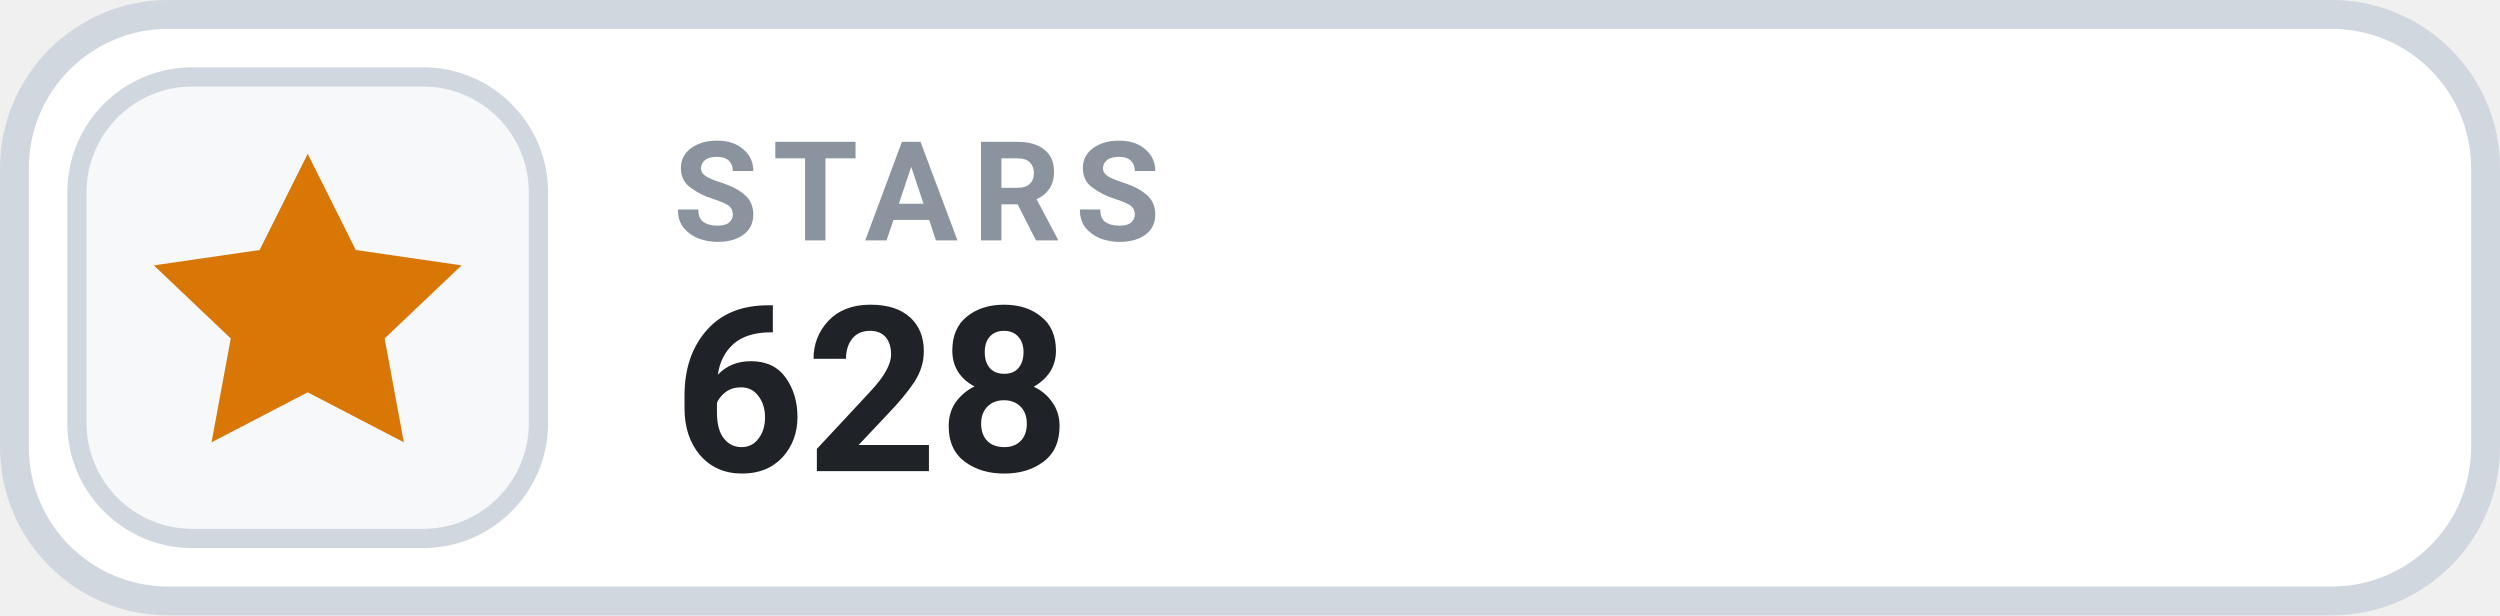
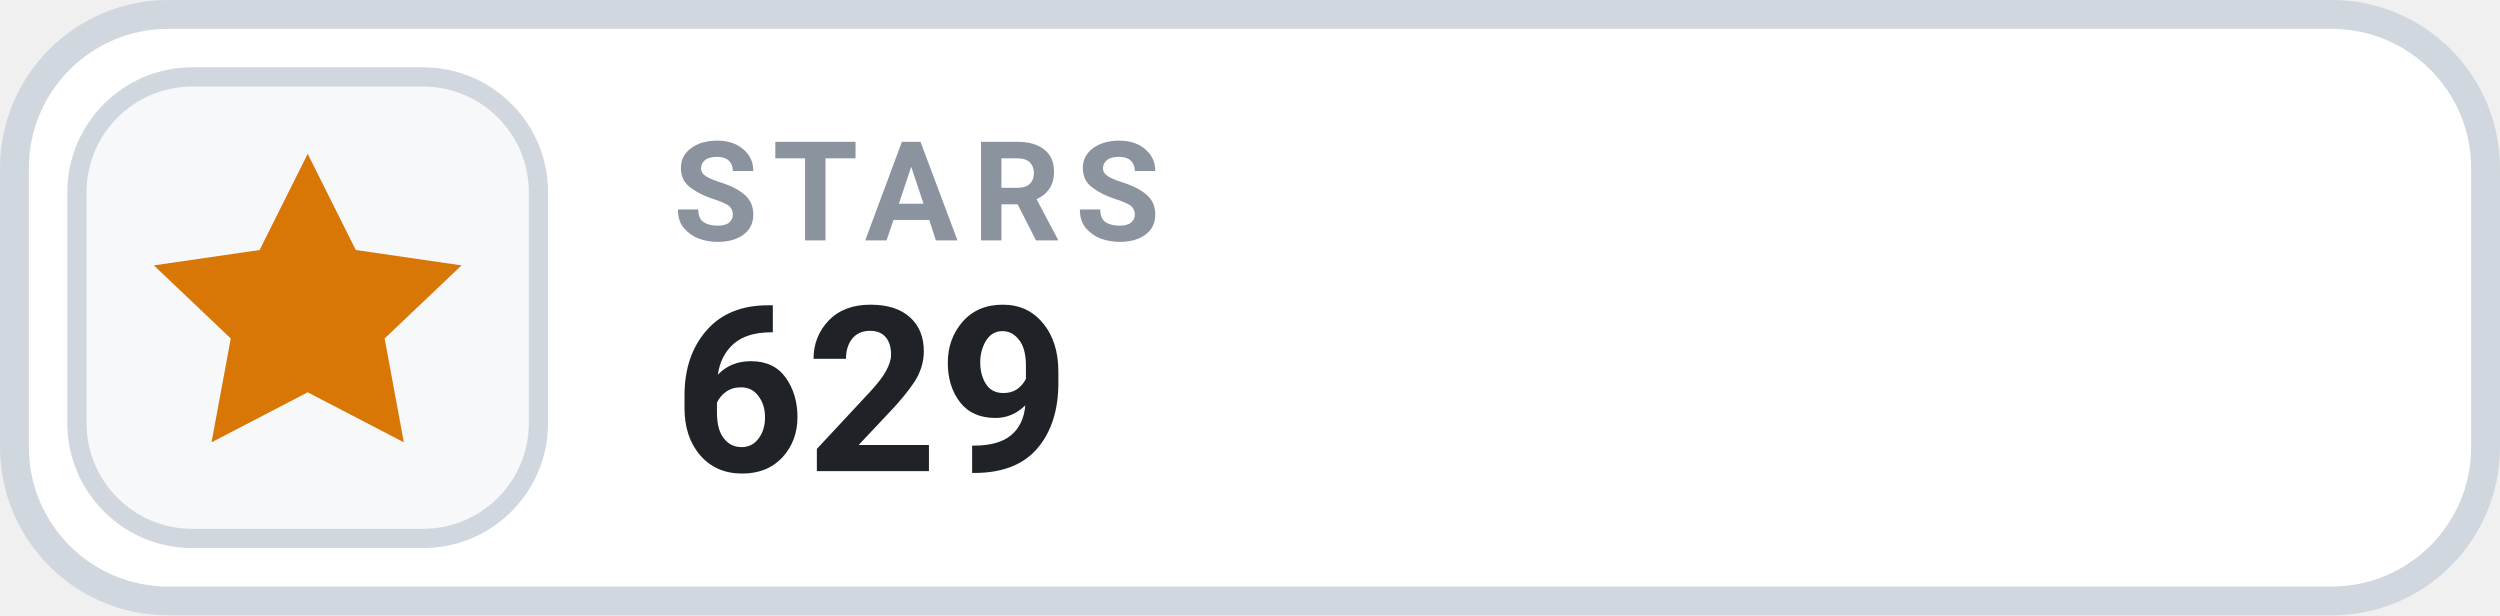
- <svg xmlns="http://www.w3.org/2000/svg" width="130" height="32" viewBox="0 0 130 32" role="img" aria-label="STARS 628">
+ <svg xmlns="http://www.w3.org/2000/svg" width="130" height="32" viewBox="0 0 130 32" role="img" aria-label="STARS 629">
  <rect x=".75" y=".75" width="128.5" height="30.5" rx="8" fill="#FFFFFF" stroke="#D0D7DE" stroke-width="1.5" />
  <rect x="4" y="4" width="24" height="24" rx="6" fill="#F6F8FA" stroke="#D0D7DE" stroke-width="1" />
  <g transform="translate(16 16)" style="color:#D97706;">
    <path d="M0 -8 l2.5 5 5.5 .8 -4 3.8 1 5.4 -5 -2.6 -5 2.6 1 -5.4 -4 -3.8 5.5 -.8 Z" fill="currentColor" />
  </g>
  <text x="35" y="12.5" fill="#8B949E" font-family="-apple-system,BlinkMacSystemFont,'Segoe UI',Roboto,Helvetica,Arial,sans-serif" font-size="7.2" font-weight="700" letter-spacing=".75">STARS</text>
-   <text x="35" y="24.5" fill="#1F2328" font-family="-apple-system,BlinkMacSystemFont,'Segoe UI',Roboto,Helvetica,Arial,sans-serif" font-size="12" font-weight="700">628</text>
+   <text x="35" y="24.5" fill="#1F2328" font-family="-apple-system,BlinkMacSystemFont,'Segoe UI',Roboto,Helvetica,Arial,sans-serif" font-size="12" font-weight="700">629</text>
</svg>
